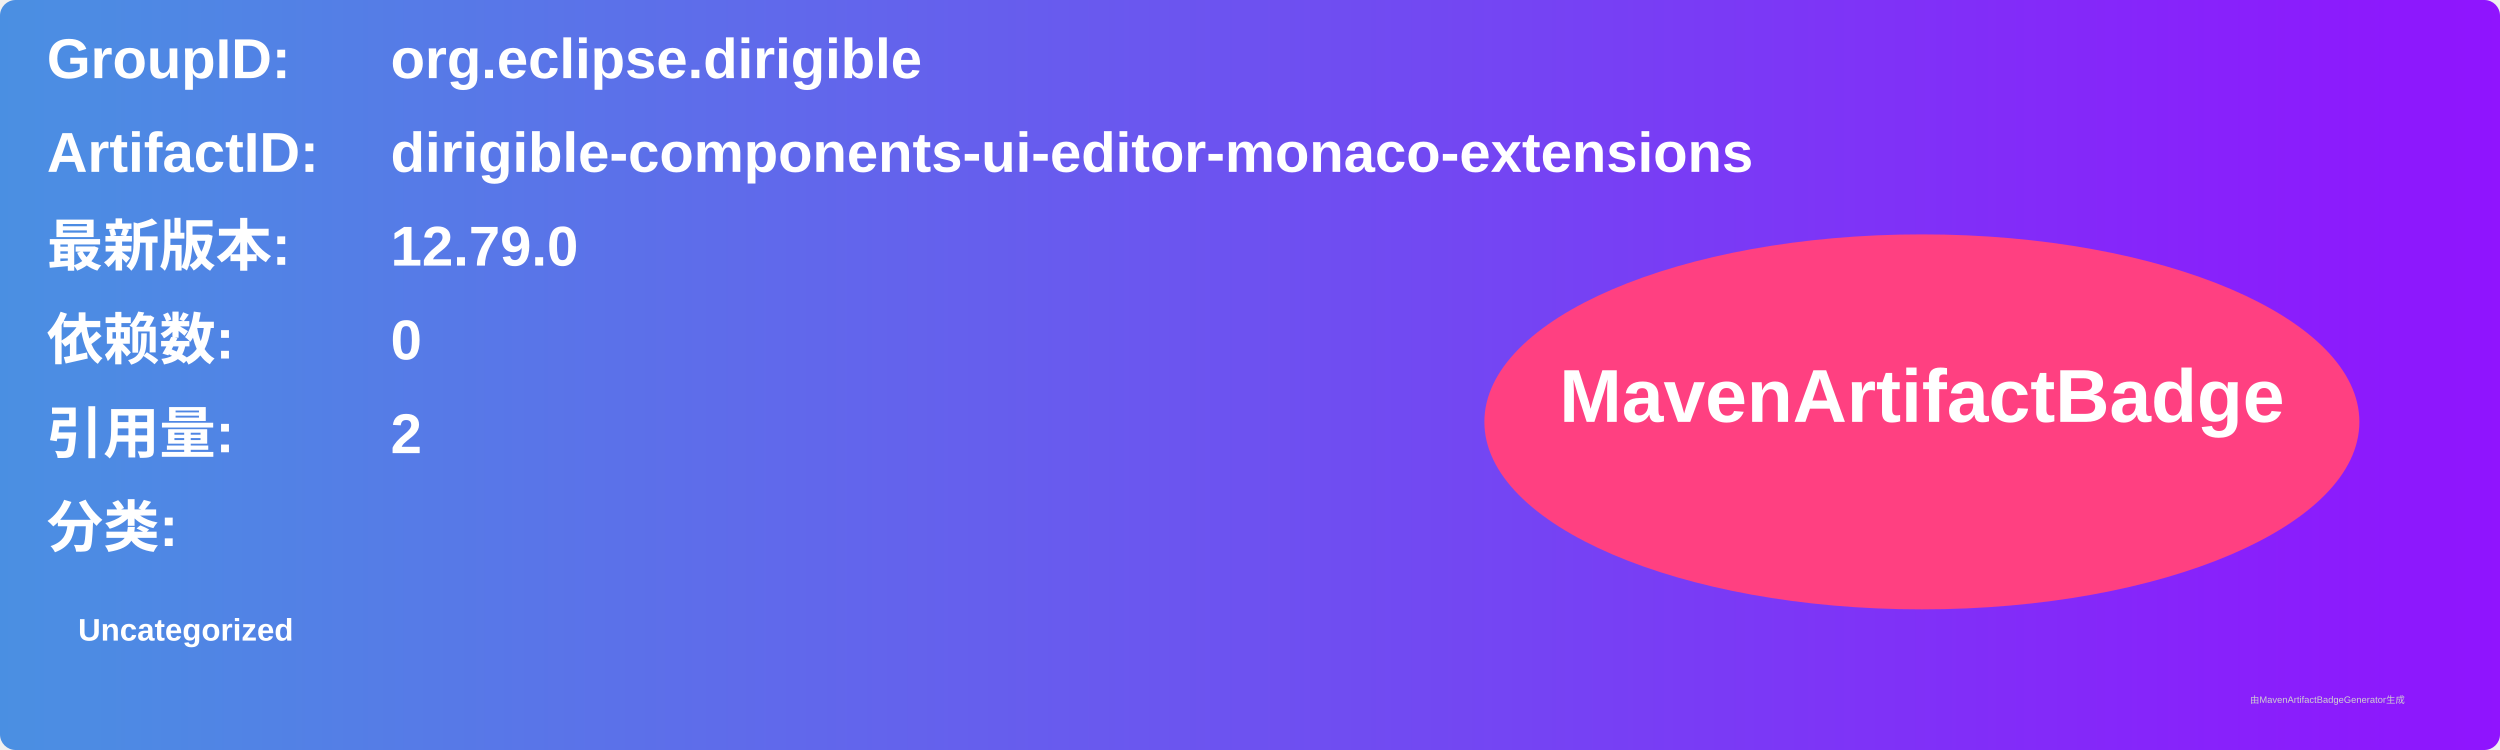
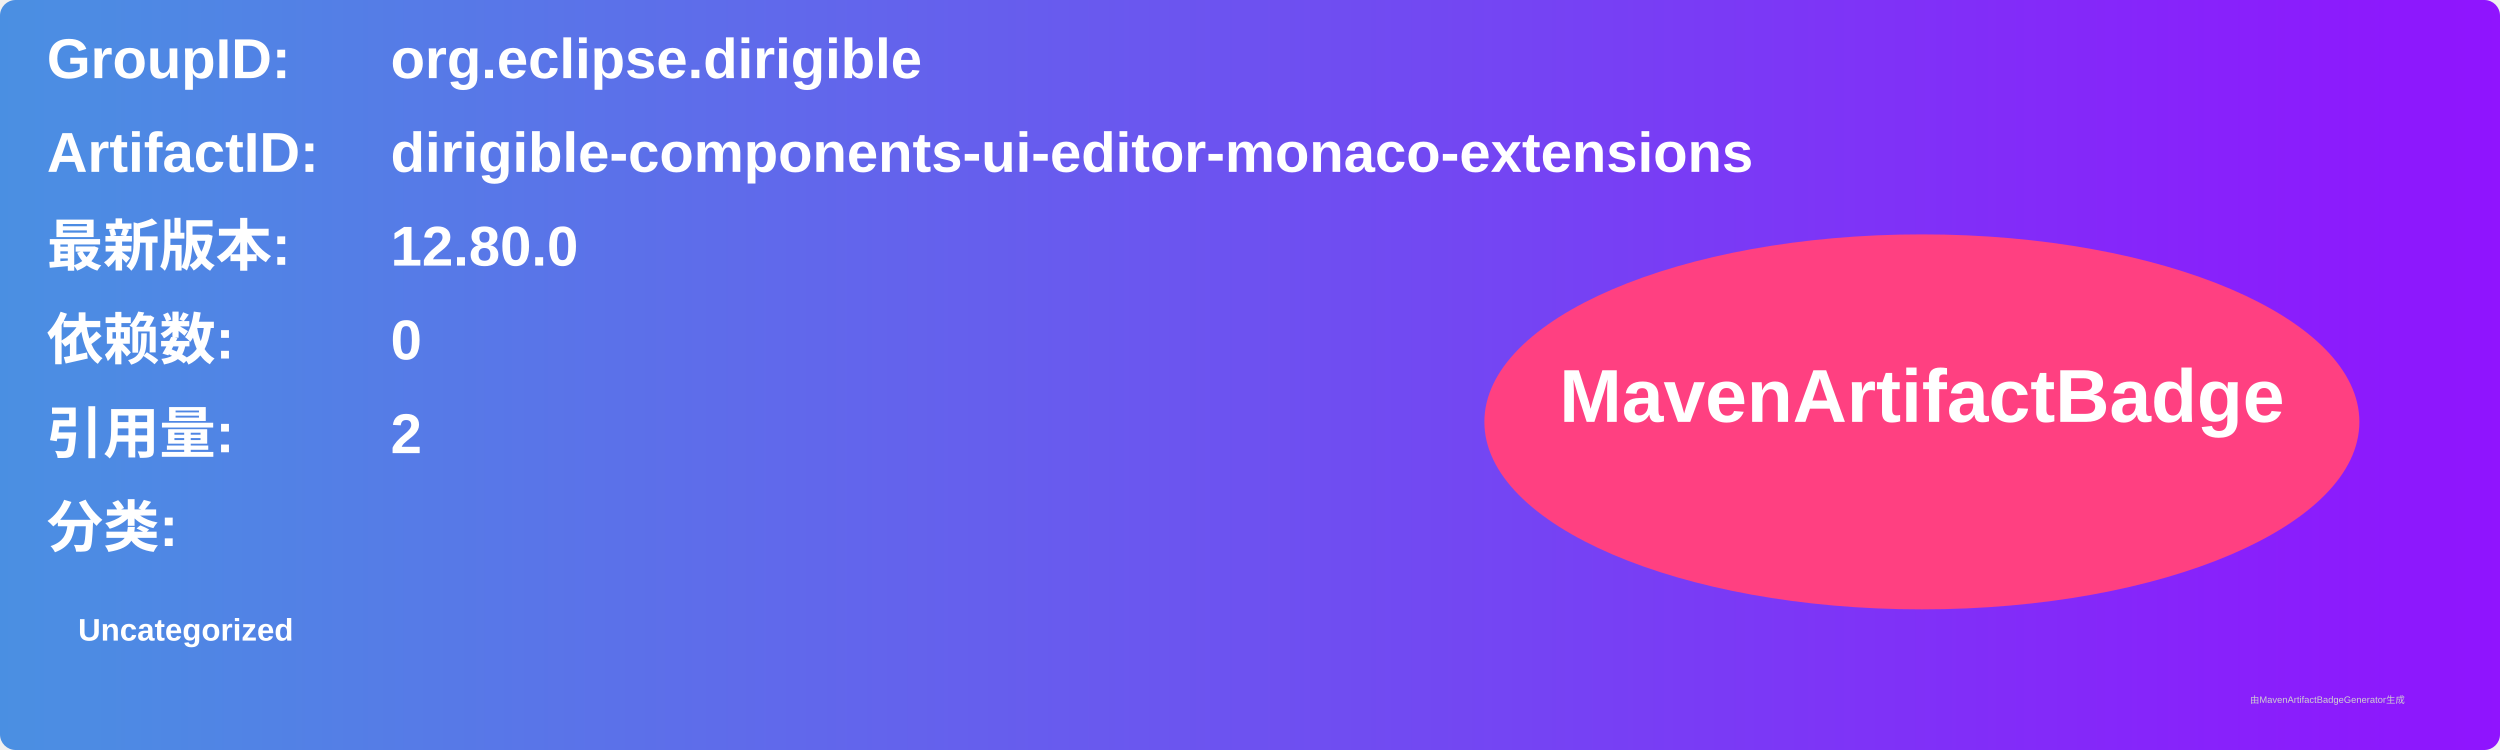
<svg xmlns="http://www.w3.org/2000/svg" width="800" height="240" viewBox="0 0 800 240">
  <linearGradient id="grad" x1="0%" y1="0%" x2="100%" y2="0%">
    <stop offset="0%" stop-color="#4a90e2" />
    <stop offset="100%" stop-color="#9013fe" />
  </linearGradient>
  <rect width="100%" height="100%" rx="5" ry="5" fill="url(#grad)" />
  <g transform="translate(15, 15)">
    <text x="0" y="10" font-family="Arial" font-size="18" fill="white" font-weight="bold" width="260">GroupID:</text>
    <text x="110" y="10" font-family="Arial" font-size="18" fill="white" font-weight="bold" width="460">org.eclipse.dirigible</text>
    <text x="0" y="40" font-family="Arial" font-size="18" fill="white" font-weight="bold" width="260">ArtifactID:</text>
    <text x="110" y="40" font-family="Arial" font-size="18" fill="white" font-weight="bold" width="460">dirigible-components-ui-editor-monaco-extensions</text>
    <text x="0" y="70" font-family="Arial" font-size="18" fill="white" font-weight="bold">最新版本:</text>
    <text x="110" y="70" font-family="Arial" font-size="18" fill="white" font-weight="bold">
-       <tspan font-weight="bold">12.79.0</tspan>
+       <tspan font-weight="bold">12.80.0</tspan>
    </text>
    <text x="0" y="100" font-family="Arial" font-size="18" fill="white" font-weight="bold">依赖数: </text>
    <text x="110" y="100" font-family="Arial" font-size="18" fill="white">
      <tspan font-weight="bold">0</tspan>
    </text>
    <text x="0" y="130" font-family="Arial" font-size="18" fill="white" font-weight="bold">引用量: </text>
    <text x="110" y="130" font-family="Arial" font-size="18" fill="white">
      <tspan font-weight="bold">2</tspan>
    </text>
    <text x="0" y="160" font-family="Arial" font-size="18" fill="white" font-weight="bold">分类:</text>
    <text x="10" y="190" font-family="Arial" font-size="10" fill="white">
      <tspan font-weight="bold">Uncategorized</tspan>
    </text>
    <ellipse cx="600" cy="120" rx="140" ry="60" fill="#ff4081" />
    <text x="600" y="120" text-anchor="middle" font-family="Arial" font-size="24" fill="white" font-weight="bold">MavenArtifactBadge</text>
  </g>
  <text x="720" y="225" font-family="Arial" font-size="3" fill="#d0d0d0">由MavenArtifactBadgeGenerator生成</text>
</svg>
